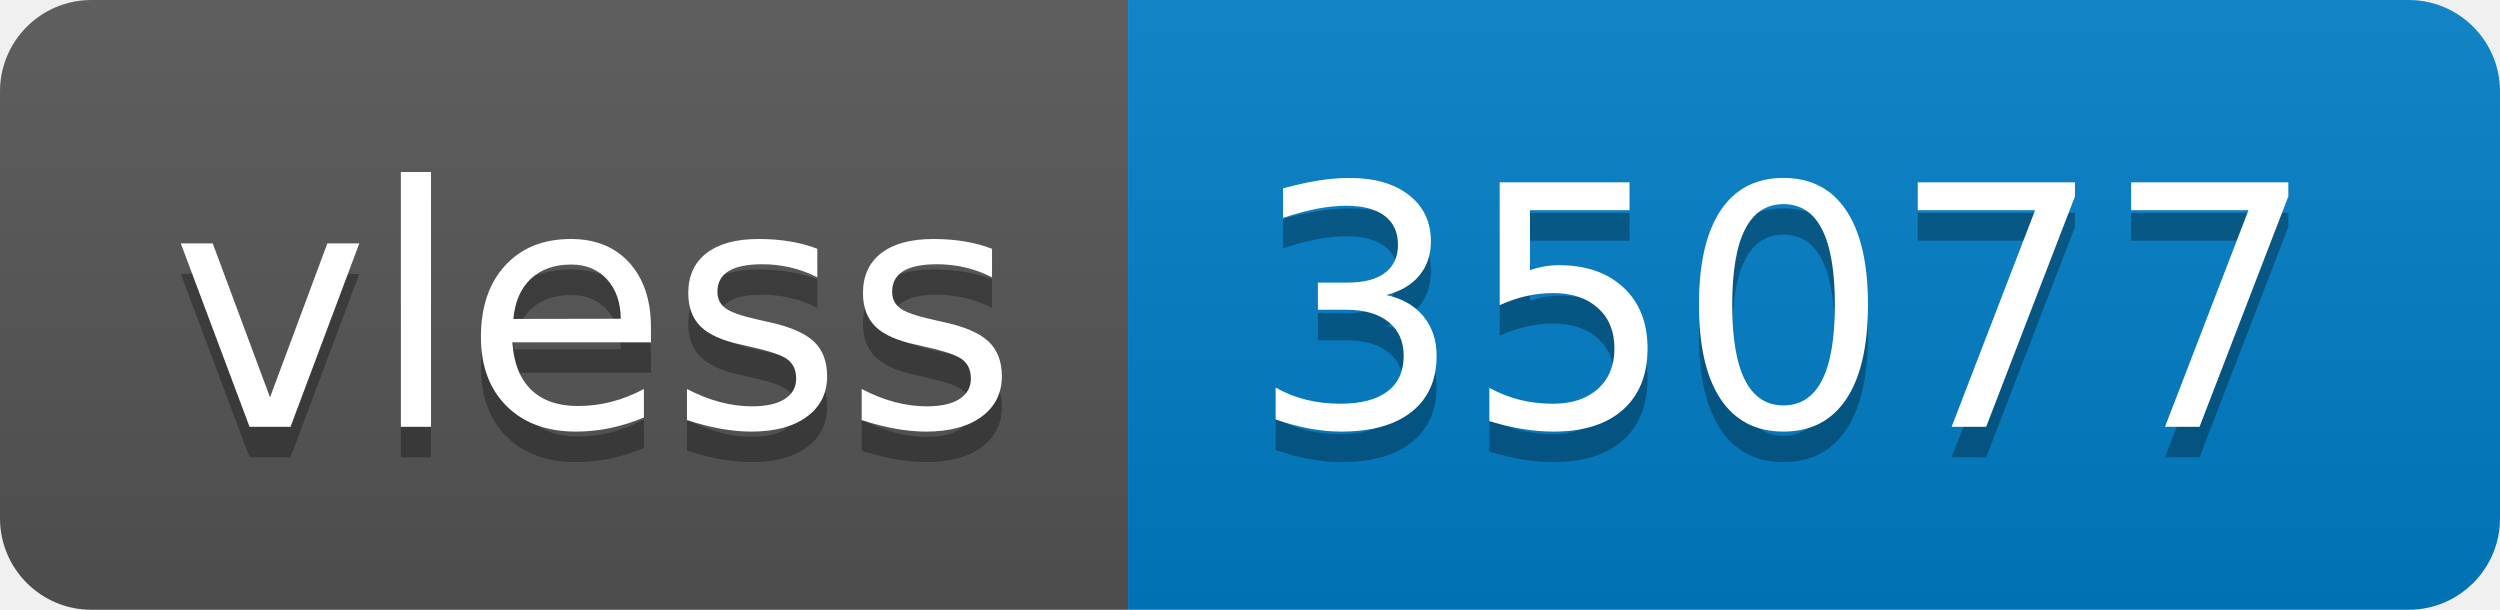
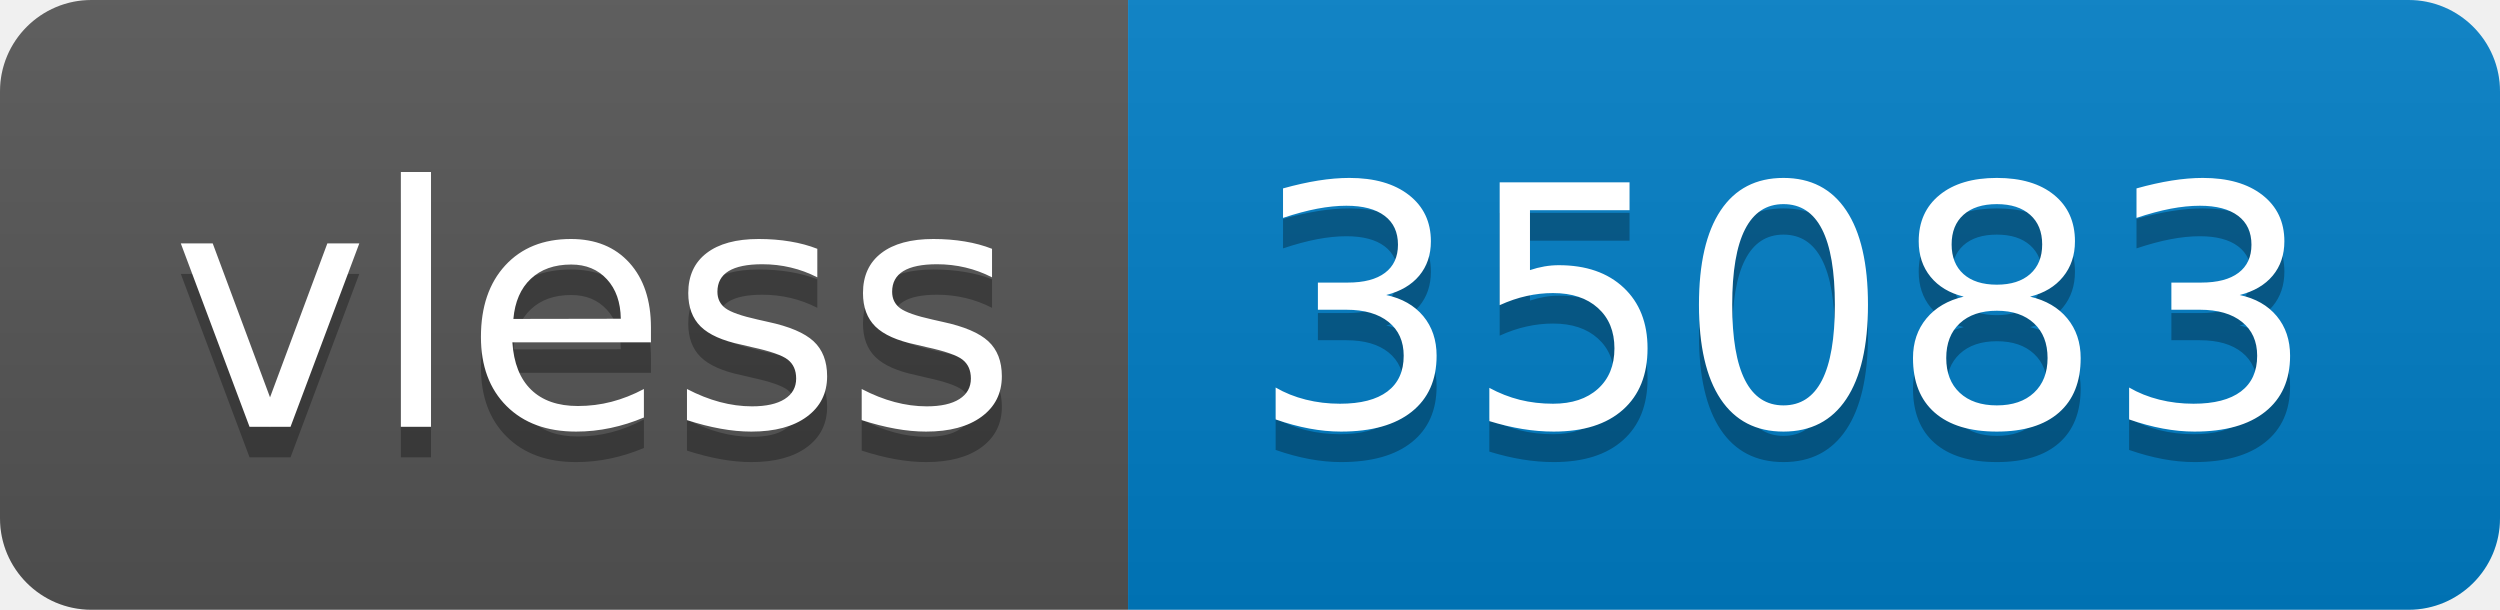
- <svg xmlns="http://www.w3.org/2000/svg" width="82" height="20" role="img" aria-label="vless: 35077">
+ <svg xmlns="http://www.w3.org/2000/svg" width="82" height="20" role="img" aria-label="vless: 35083">
  <linearGradient id="s" x2="0" y2="100%">
    <stop offset="0" stop-color="#bbb" stop-opacity=".1" />
    <stop offset="1" stop-opacity=".1" />
  </linearGradient>
  <clipPath id="r">
    <rect width="82" height="20" rx="3" fill="#fff" />
  </clipPath>
  <g clip-path="url(#r)">
    <rect width="37" height="20" fill="#555" />
    <rect x="37" width="45" height="20" fill="#007ec6" />
    <rect width="82" height="20" fill="url(#s)" />
  </g>
  <g fill="#fff" text-anchor="middle" font-family="Verdana,Geneva,DejaVu Sans,sans-serif" text-rendering="geometricPrecision" font-size="110">
    <text aria-hidden="true" x="195" y="150" fill="#010101" fill-opacity=".3" transform="scale(.1)" textLength="270">vless</text>
    <text x="195" y="140" transform="scale(.1)" fill="#fff" textLength="270">vless</text>
-     <text aria-hidden="true" x="585" y="150" fill="#010101" fill-opacity=".3" transform="scale(.1)" textLength="350">35077</text>
-     <text x="585" y="140" transform="scale(.1)" fill="#fff" textLength="350">35077</text>
+     <text aria-hidden="true" x="585" y="150" fill="#010101" fill-opacity=".3" transform="scale(.1)" textLength="350">35083</text>
+     <text x="585" y="140" transform="scale(.1)" fill="#fff" textLength="350">35083</text>
  </g>
</svg>
